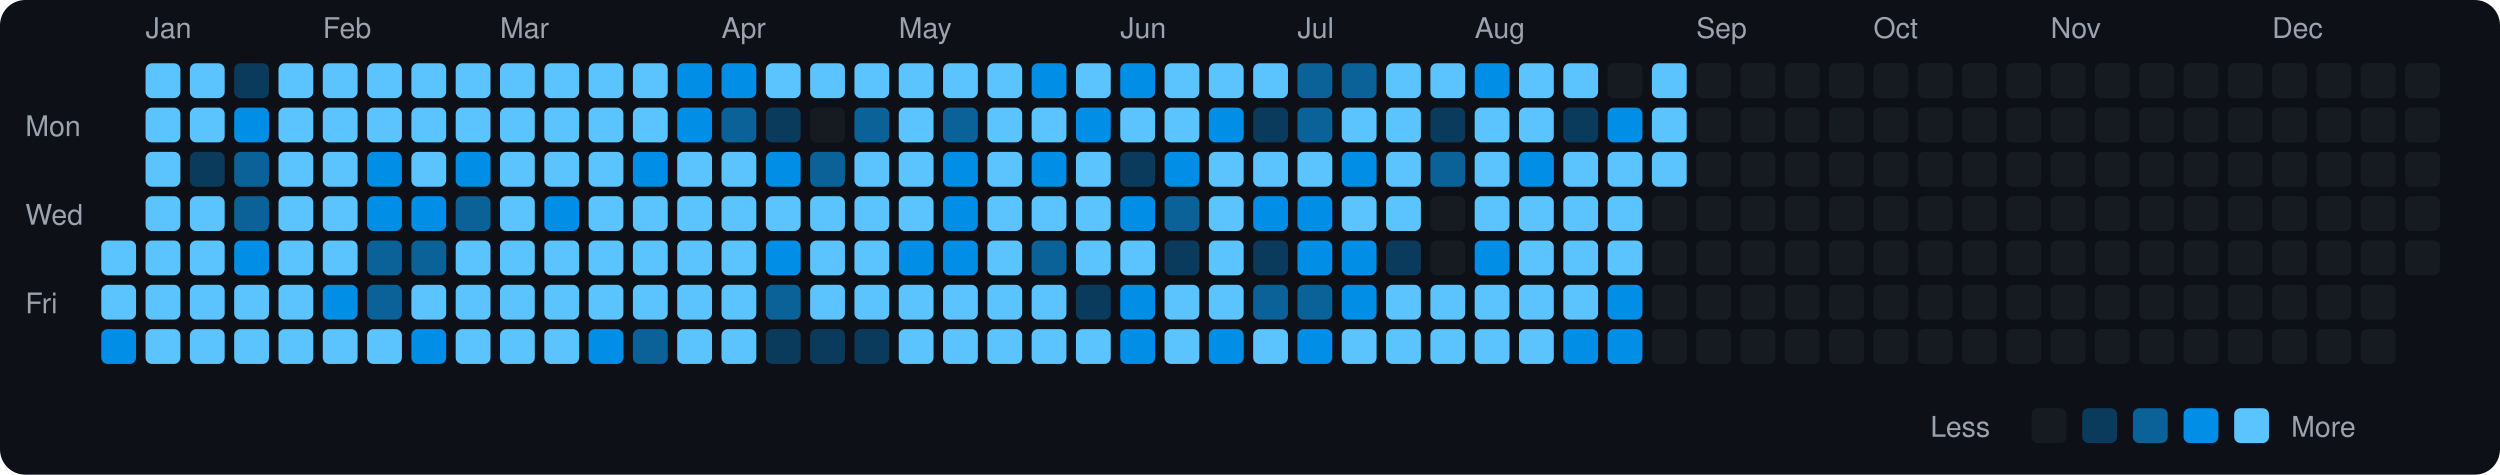
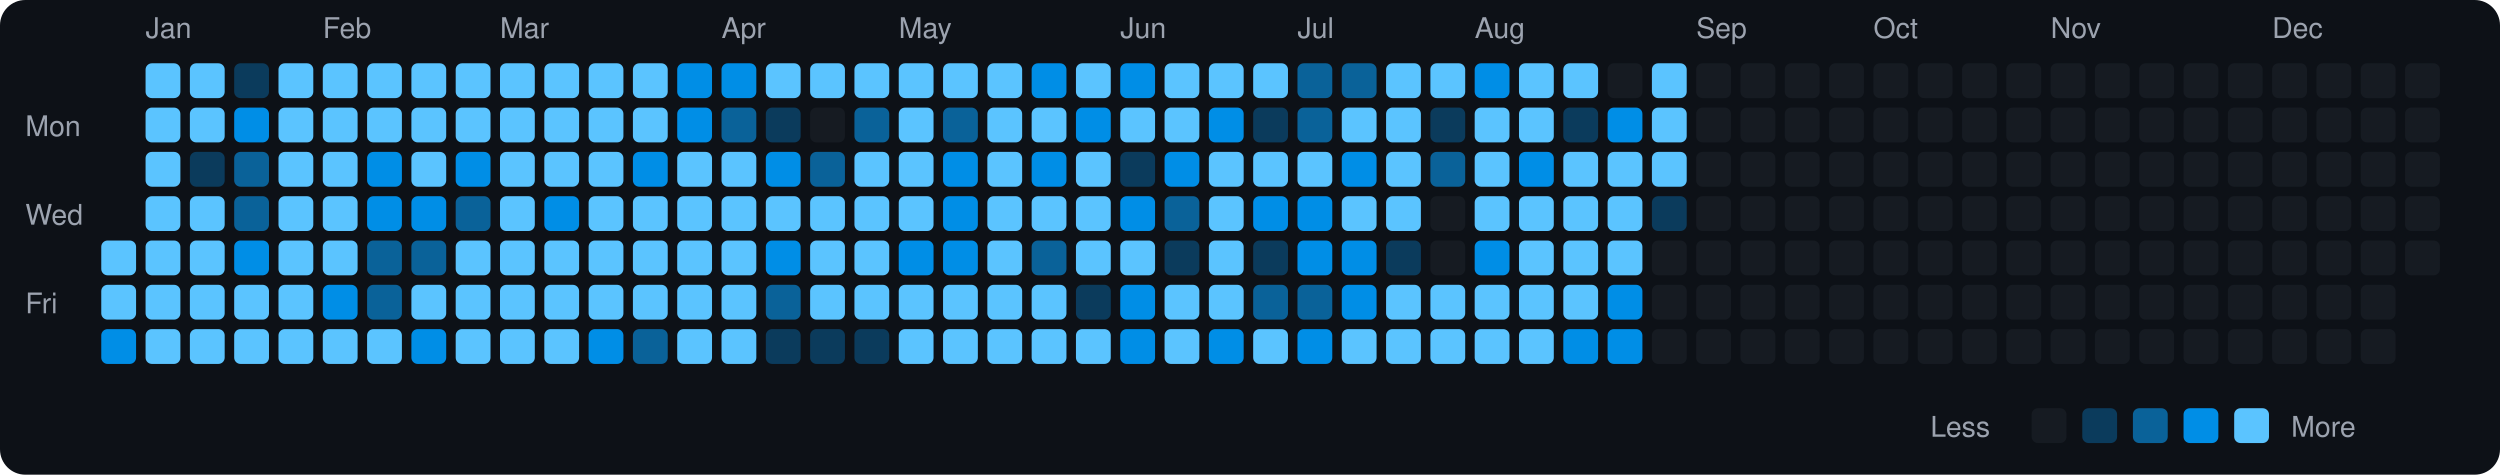
<svg xmlns="http://www.w3.org/2000/svg" viewBox="0 0 790 150" width="790" height="150">
  <rect width="790" height="150" fill="#0d1117" rx="8" ry="8" />
  <text x="8" y="43" fill="#9ca3af" font-size="9" font-family="-apple-system, BlinkMacSystemFont, 'Segoe UI', Helvetica, Arial, sans-serif">Mon</text>
  <text x="8" y="71" fill="#9ca3af" font-size="9" font-family="-apple-system, BlinkMacSystemFont, 'Segoe UI', Helvetica, Arial, sans-serif">Wed</text>
  <text x="8" y="99" fill="#9ca3af" font-size="9" font-family="-apple-system, BlinkMacSystemFont, 'Segoe UI', Helvetica, Arial, sans-serif">Fri</text>
  <rect x="32" y="76" width="11" height="11" rx="2" ry="2" fill="#5bc4ff">
    </rect>
  <rect x="32" y="90" width="11" height="11" rx="2" ry="2" fill="#5bc4ff">
    </rect>
  <rect x="32" y="104" width="11" height="11" rx="2" ry="2" fill="#008ee6">
    </rect>
  <text x="46" y="12" fill="#9ca3af" font-size="9" font-family="-apple-system, BlinkMacSystemFont, 'Segoe UI', Helvetica, Arial, sans-serif">Jan</text>
  <rect x="46" y="20" width="11" height="11" rx="2" ry="2" fill="#5bc4ff">
    </rect>
  <rect x="46" y="34" width="11" height="11" rx="2" ry="2" fill="#5bc4ff">
    </rect>
  <rect x="46" y="48" width="11" height="11" rx="2" ry="2" fill="#5bc4ff">
    </rect>
  <rect x="46" y="62" width="11" height="11" rx="2" ry="2" fill="#5bc4ff">
    </rect>
  <rect x="46" y="76" width="11" height="11" rx="2" ry="2" fill="#5bc4ff">
    </rect>
  <rect x="46" y="90" width="11" height="11" rx="2" ry="2" fill="#5bc4ff">
    </rect>
  <rect x="46" y="104" width="11" height="11" rx="2" ry="2" fill="#5bc4ff">
    </rect>
  <rect x="60" y="20" width="11" height="11" rx="2" ry="2" fill="#5bc4ff">
    </rect>
  <rect x="60" y="34" width="11" height="11" rx="2" ry="2" fill="#5bc4ff">
    </rect>
  <rect x="60" y="48" width="11" height="11" rx="2" ry="2" fill="#0b3b5c">
    </rect>
  <rect x="60" y="62" width="11" height="11" rx="2" ry="2" fill="#5bc4ff">
    </rect>
  <rect x="60" y="76" width="11" height="11" rx="2" ry="2" fill="#5bc4ff">
    </rect>
  <rect x="60" y="90" width="11" height="11" rx="2" ry="2" fill="#5bc4ff">
    </rect>
  <rect x="60" y="104" width="11" height="11" rx="2" ry="2" fill="#5bc4ff">
    </rect>
  <rect x="74" y="20" width="11" height="11" rx="2" ry="2" fill="#0b3b5c">
    </rect>
  <rect x="74" y="34" width="11" height="11" rx="2" ry="2" fill="#008ee6">
    </rect>
  <rect x="74" y="48" width="11" height="11" rx="2" ry="2" fill="#0a6299">
    </rect>
  <rect x="74" y="62" width="11" height="11" rx="2" ry="2" fill="#0a6299">
    </rect>
  <rect x="74" y="76" width="11" height="11" rx="2" ry="2" fill="#008ee6">
    </rect>
  <rect x="74" y="90" width="11" height="11" rx="2" ry="2" fill="#5bc4ff">
    </rect>
  <rect x="74" y="104" width="11" height="11" rx="2" ry="2" fill="#5bc4ff">
    </rect>
  <rect x="88" y="20" width="11" height="11" rx="2" ry="2" fill="#5bc4ff">
    </rect>
  <rect x="88" y="34" width="11" height="11" rx="2" ry="2" fill="#5bc4ff">
    </rect>
  <rect x="88" y="48" width="11" height="11" rx="2" ry="2" fill="#5bc4ff">
    </rect>
  <rect x="88" y="62" width="11" height="11" rx="2" ry="2" fill="#5bc4ff">
    </rect>
  <rect x="88" y="76" width="11" height="11" rx="2" ry="2" fill="#5bc4ff">
    </rect>
  <rect x="88" y="90" width="11" height="11" rx="2" ry="2" fill="#5bc4ff">
    </rect>
  <rect x="88" y="104" width="11" height="11" rx="2" ry="2" fill="#5bc4ff">
    </rect>
  <text x="102" y="12" fill="#9ca3af" font-size="9" font-family="-apple-system, BlinkMacSystemFont, 'Segoe UI', Helvetica, Arial, sans-serif">Feb</text>
  <rect x="102" y="20" width="11" height="11" rx="2" ry="2" fill="#5bc4ff">
    </rect>
  <rect x="102" y="34" width="11" height="11" rx="2" ry="2" fill="#5bc4ff">
    </rect>
  <rect x="102" y="48" width="11" height="11" rx="2" ry="2" fill="#5bc4ff">
    </rect>
  <rect x="102" y="62" width="11" height="11" rx="2" ry="2" fill="#5bc4ff">
    </rect>
  <rect x="102" y="76" width="11" height="11" rx="2" ry="2" fill="#5bc4ff">
    </rect>
  <rect x="102" y="90" width="11" height="11" rx="2" ry="2" fill="#008ee6">
    </rect>
  <rect x="102" y="104" width="11" height="11" rx="2" ry="2" fill="#5bc4ff">
    </rect>
  <rect x="116" y="20" width="11" height="11" rx="2" ry="2" fill="#5bc4ff">
    </rect>
  <rect x="116" y="34" width="11" height="11" rx="2" ry="2" fill="#5bc4ff">
    </rect>
  <rect x="116" y="48" width="11" height="11" rx="2" ry="2" fill="#008ee6">
    </rect>
  <rect x="116" y="62" width="11" height="11" rx="2" ry="2" fill="#008ee6">
    </rect>
  <rect x="116" y="76" width="11" height="11" rx="2" ry="2" fill="#0a6299">
    </rect>
  <rect x="116" y="90" width="11" height="11" rx="2" ry="2" fill="#0a6299">
    </rect>
  <rect x="116" y="104" width="11" height="11" rx="2" ry="2" fill="#5bc4ff">
    </rect>
  <rect x="130" y="20" width="11" height="11" rx="2" ry="2" fill="#5bc4ff">
    </rect>
  <rect x="130" y="34" width="11" height="11" rx="2" ry="2" fill="#5bc4ff">
    </rect>
  <rect x="130" y="48" width="11" height="11" rx="2" ry="2" fill="#5bc4ff">
    </rect>
  <rect x="130" y="62" width="11" height="11" rx="2" ry="2" fill="#008ee6">
    </rect>
  <rect x="130" y="76" width="11" height="11" rx="2" ry="2" fill="#0a6299">
    </rect>
  <rect x="130" y="90" width="11" height="11" rx="2" ry="2" fill="#5bc4ff">
    </rect>
  <rect x="130" y="104" width="11" height="11" rx="2" ry="2" fill="#008ee6">
    </rect>
  <rect x="144" y="20" width="11" height="11" rx="2" ry="2" fill="#5bc4ff">
    </rect>
  <rect x="144" y="34" width="11" height="11" rx="2" ry="2" fill="#5bc4ff">
    </rect>
  <rect x="144" y="48" width="11" height="11" rx="2" ry="2" fill="#008ee6">
    </rect>
  <rect x="144" y="62" width="11" height="11" rx="2" ry="2" fill="#0a6299">
    </rect>
  <rect x="144" y="76" width="11" height="11" rx="2" ry="2" fill="#5bc4ff">
    </rect>
  <rect x="144" y="90" width="11" height="11" rx="2" ry="2" fill="#5bc4ff">
    </rect>
  <rect x="144" y="104" width="11" height="11" rx="2" ry="2" fill="#5bc4ff">
    </rect>
  <text x="158" y="12" fill="#9ca3af" font-size="9" font-family="-apple-system, BlinkMacSystemFont, 'Segoe UI', Helvetica, Arial, sans-serif">Mar</text>
  <rect x="158" y="20" width="11" height="11" rx="2" ry="2" fill="#5bc4ff">
    </rect>
  <rect x="158" y="34" width="11" height="11" rx="2" ry="2" fill="#5bc4ff">
    </rect>
  <rect x="158" y="48" width="11" height="11" rx="2" ry="2" fill="#5bc4ff">
    </rect>
  <rect x="158" y="62" width="11" height="11" rx="2" ry="2" fill="#5bc4ff">
    </rect>
  <rect x="158" y="76" width="11" height="11" rx="2" ry="2" fill="#5bc4ff">
    </rect>
  <rect x="158" y="90" width="11" height="11" rx="2" ry="2" fill="#5bc4ff">
    </rect>
  <rect x="158" y="104" width="11" height="11" rx="2" ry="2" fill="#5bc4ff">
    </rect>
  <rect x="172" y="20" width="11" height="11" rx="2" ry="2" fill="#5bc4ff">
    </rect>
  <rect x="172" y="34" width="11" height="11" rx="2" ry="2" fill="#5bc4ff">
    </rect>
  <rect x="172" y="48" width="11" height="11" rx="2" ry="2" fill="#5bc4ff">
    </rect>
  <rect x="172" y="62" width="11" height="11" rx="2" ry="2" fill="#008ee6">
    </rect>
  <rect x="172" y="76" width="11" height="11" rx="2" ry="2" fill="#5bc4ff">
    </rect>
  <rect x="172" y="90" width="11" height="11" rx="2" ry="2" fill="#5bc4ff">
    </rect>
  <rect x="172" y="104" width="11" height="11" rx="2" ry="2" fill="#5bc4ff">
    </rect>
  <rect x="186" y="20" width="11" height="11" rx="2" ry="2" fill="#5bc4ff">
    </rect>
  <rect x="186" y="34" width="11" height="11" rx="2" ry="2" fill="#5bc4ff">
    </rect>
  <rect x="186" y="48" width="11" height="11" rx="2" ry="2" fill="#5bc4ff">
    </rect>
  <rect x="186" y="62" width="11" height="11" rx="2" ry="2" fill="#5bc4ff">
    </rect>
  <rect x="186" y="76" width="11" height="11" rx="2" ry="2" fill="#5bc4ff">
    </rect>
  <rect x="186" y="90" width="11" height="11" rx="2" ry="2" fill="#5bc4ff">
    </rect>
  <rect x="186" y="104" width="11" height="11" rx="2" ry="2" fill="#008ee6">
    </rect>
  <rect x="200" y="20" width="11" height="11" rx="2" ry="2" fill="#5bc4ff">
    </rect>
  <rect x="200" y="34" width="11" height="11" rx="2" ry="2" fill="#5bc4ff">
    </rect>
  <rect x="200" y="48" width="11" height="11" rx="2" ry="2" fill="#008ee6">
    </rect>
  <rect x="200" y="62" width="11" height="11" rx="2" ry="2" fill="#5bc4ff">
    </rect>
  <rect x="200" y="76" width="11" height="11" rx="2" ry="2" fill="#5bc4ff">
    </rect>
  <rect x="200" y="90" width="11" height="11" rx="2" ry="2" fill="#5bc4ff">
    </rect>
  <rect x="200" y="104" width="11" height="11" rx="2" ry="2" fill="#0a6299">
    </rect>
  <rect x="214" y="20" width="11" height="11" rx="2" ry="2" fill="#008ee6">
    </rect>
  <rect x="214" y="34" width="11" height="11" rx="2" ry="2" fill="#008ee6">
    </rect>
  <rect x="214" y="48" width="11" height="11" rx="2" ry="2" fill="#5bc4ff">
    </rect>
  <rect x="214" y="62" width="11" height="11" rx="2" ry="2" fill="#5bc4ff">
    </rect>
  <rect x="214" y="76" width="11" height="11" rx="2" ry="2" fill="#5bc4ff">
    </rect>
  <rect x="214" y="90" width="11" height="11" rx="2" ry="2" fill="#5bc4ff">
    </rect>
  <rect x="214" y="104" width="11" height="11" rx="2" ry="2" fill="#5bc4ff">
    </rect>
  <text x="228" y="12" fill="#9ca3af" font-size="9" font-family="-apple-system, BlinkMacSystemFont, 'Segoe UI', Helvetica, Arial, sans-serif">Apr</text>
  <rect x="228" y="20" width="11" height="11" rx="2" ry="2" fill="#008ee6">
    </rect>
  <rect x="228" y="34" width="11" height="11" rx="2" ry="2" fill="#0a6299">
    </rect>
  <rect x="228" y="48" width="11" height="11" rx="2" ry="2" fill="#5bc4ff">
    </rect>
  <rect x="228" y="62" width="11" height="11" rx="2" ry="2" fill="#5bc4ff">
    </rect>
  <rect x="228" y="76" width="11" height="11" rx="2" ry="2" fill="#5bc4ff">
    </rect>
  <rect x="228" y="90" width="11" height="11" rx="2" ry="2" fill="#5bc4ff">
    </rect>
  <rect x="228" y="104" width="11" height="11" rx="2" ry="2" fill="#5bc4ff">
    </rect>
  <rect x="242" y="20" width="11" height="11" rx="2" ry="2" fill="#5bc4ff">
    </rect>
  <rect x="242" y="34" width="11" height="11" rx="2" ry="2" fill="#0b3b5c">
    </rect>
  <rect x="242" y="48" width="11" height="11" rx="2" ry="2" fill="#008ee6">
    </rect>
  <rect x="242" y="62" width="11" height="11" rx="2" ry="2" fill="#5bc4ff">
    </rect>
  <rect x="242" y="76" width="11" height="11" rx="2" ry="2" fill="#008ee6">
    </rect>
  <rect x="242" y="90" width="11" height="11" rx="2" ry="2" fill="#0a6299">
    </rect>
  <rect x="242" y="104" width="11" height="11" rx="2" ry="2" fill="#0b3b5c">
    </rect>
  <rect x="256" y="20" width="11" height="11" rx="2" ry="2" fill="#5bc4ff">
    </rect>
  <rect x="256" y="34" width="11" height="11" rx="2" ry="2" fill="#161b22">
    </rect>
  <rect x="256" y="48" width="11" height="11" rx="2" ry="2" fill="#0a6299">
    </rect>
  <rect x="256" y="62" width="11" height="11" rx="2" ry="2" fill="#5bc4ff">
    </rect>
  <rect x="256" y="76" width="11" height="11" rx="2" ry="2" fill="#5bc4ff">
    </rect>
  <rect x="256" y="90" width="11" height="11" rx="2" ry="2" fill="#5bc4ff">
    </rect>
  <rect x="256" y="104" width="11" height="11" rx="2" ry="2" fill="#0b3b5c">
    </rect>
  <rect x="270" y="20" width="11" height="11" rx="2" ry="2" fill="#5bc4ff">
    </rect>
  <rect x="270" y="34" width="11" height="11" rx="2" ry="2" fill="#0a6299">
    </rect>
  <rect x="270" y="48" width="11" height="11" rx="2" ry="2" fill="#5bc4ff">
    </rect>
  <rect x="270" y="62" width="11" height="11" rx="2" ry="2" fill="#5bc4ff">
    </rect>
  <rect x="270" y="76" width="11" height="11" rx="2" ry="2" fill="#5bc4ff">
    </rect>
  <rect x="270" y="90" width="11" height="11" rx="2" ry="2" fill="#5bc4ff">
    </rect>
  <rect x="270" y="104" width="11" height="11" rx="2" ry="2" fill="#0b3b5c">
    </rect>
  <text x="284" y="12" fill="#9ca3af" font-size="9" font-family="-apple-system, BlinkMacSystemFont, 'Segoe UI', Helvetica, Arial, sans-serif">May</text>
  <rect x="284" y="20" width="11" height="11" rx="2" ry="2" fill="#5bc4ff">
    </rect>
  <rect x="284" y="34" width="11" height="11" rx="2" ry="2" fill="#5bc4ff">
    </rect>
  <rect x="284" y="48" width="11" height="11" rx="2" ry="2" fill="#5bc4ff">
    </rect>
  <rect x="284" y="62" width="11" height="11" rx="2" ry="2" fill="#5bc4ff">
    </rect>
  <rect x="284" y="76" width="11" height="11" rx="2" ry="2" fill="#008ee6">
    </rect>
  <rect x="284" y="90" width="11" height="11" rx="2" ry="2" fill="#5bc4ff">
    </rect>
  <rect x="284" y="104" width="11" height="11" rx="2" ry="2" fill="#5bc4ff">
    </rect>
  <rect x="298" y="20" width="11" height="11" rx="2" ry="2" fill="#5bc4ff">
    </rect>
  <rect x="298" y="34" width="11" height="11" rx="2" ry="2" fill="#0a6299">
    </rect>
  <rect x="298" y="48" width="11" height="11" rx="2" ry="2" fill="#008ee6">
    </rect>
  <rect x="298" y="62" width="11" height="11" rx="2" ry="2" fill="#008ee6">
    </rect>
  <rect x="298" y="76" width="11" height="11" rx="2" ry="2" fill="#008ee6">
    </rect>
  <rect x="298" y="90" width="11" height="11" rx="2" ry="2" fill="#5bc4ff">
    </rect>
  <rect x="298" y="104" width="11" height="11" rx="2" ry="2" fill="#5bc4ff">
    </rect>
  <rect x="312" y="20" width="11" height="11" rx="2" ry="2" fill="#5bc4ff">
    </rect>
  <rect x="312" y="34" width="11" height="11" rx="2" ry="2" fill="#5bc4ff">
    </rect>
  <rect x="312" y="48" width="11" height="11" rx="2" ry="2" fill="#5bc4ff">
    </rect>
  <rect x="312" y="62" width="11" height="11" rx="2" ry="2" fill="#5bc4ff">
    </rect>
  <rect x="312" y="76" width="11" height="11" rx="2" ry="2" fill="#5bc4ff">
    </rect>
  <rect x="312" y="90" width="11" height="11" rx="2" ry="2" fill="#5bc4ff">
    </rect>
  <rect x="312" y="104" width="11" height="11" rx="2" ry="2" fill="#5bc4ff">
    </rect>
  <rect x="326" y="20" width="11" height="11" rx="2" ry="2" fill="#008ee6">
    </rect>
  <rect x="326" y="34" width="11" height="11" rx="2" ry="2" fill="#5bc4ff">
    </rect>
  <rect x="326" y="48" width="11" height="11" rx="2" ry="2" fill="#008ee6">
    </rect>
  <rect x="326" y="62" width="11" height="11" rx="2" ry="2" fill="#5bc4ff">
    </rect>
  <rect x="326" y="76" width="11" height="11" rx="2" ry="2" fill="#0a6299">
    </rect>
  <rect x="326" y="90" width="11" height="11" rx="2" ry="2" fill="#5bc4ff">
    </rect>
  <rect x="326" y="104" width="11" height="11" rx="2" ry="2" fill="#5bc4ff">
    </rect>
  <rect x="340" y="20" width="11" height="11" rx="2" ry="2" fill="#5bc4ff">
    </rect>
  <rect x="340" y="34" width="11" height="11" rx="2" ry="2" fill="#008ee6">
    </rect>
  <rect x="340" y="48" width="11" height="11" rx="2" ry="2" fill="#5bc4ff">
    </rect>
  <rect x="340" y="62" width="11" height="11" rx="2" ry="2" fill="#5bc4ff">
    </rect>
  <rect x="340" y="76" width="11" height="11" rx="2" ry="2" fill="#5bc4ff">
    </rect>
  <rect x="340" y="90" width="11" height="11" rx="2" ry="2" fill="#0b3b5c">
    </rect>
  <rect x="340" y="104" width="11" height="11" rx="2" ry="2" fill="#5bc4ff">
    </rect>
  <text x="354" y="12" fill="#9ca3af" font-size="9" font-family="-apple-system, BlinkMacSystemFont, 'Segoe UI', Helvetica, Arial, sans-serif">Jun</text>
  <rect x="354" y="20" width="11" height="11" rx="2" ry="2" fill="#008ee6">
    </rect>
  <rect x="354" y="34" width="11" height="11" rx="2" ry="2" fill="#5bc4ff">
    </rect>
  <rect x="354" y="48" width="11" height="11" rx="2" ry="2" fill="#0b3b5c">
    </rect>
  <rect x="354" y="62" width="11" height="11" rx="2" ry="2" fill="#008ee6">
    </rect>
  <rect x="354" y="76" width="11" height="11" rx="2" ry="2" fill="#5bc4ff">
    </rect>
  <rect x="354" y="90" width="11" height="11" rx="2" ry="2" fill="#008ee6">
    </rect>
  <rect x="354" y="104" width="11" height="11" rx="2" ry="2" fill="#008ee6">
    </rect>
  <rect x="368" y="20" width="11" height="11" rx="2" ry="2" fill="#5bc4ff">
    </rect>
  <rect x="368" y="34" width="11" height="11" rx="2" ry="2" fill="#5bc4ff">
    </rect>
  <rect x="368" y="48" width="11" height="11" rx="2" ry="2" fill="#008ee6">
    </rect>
  <rect x="368" y="62" width="11" height="11" rx="2" ry="2" fill="#0a6299">
    </rect>
  <rect x="368" y="76" width="11" height="11" rx="2" ry="2" fill="#0b3b5c">
    </rect>
  <rect x="368" y="90" width="11" height="11" rx="2" ry="2" fill="#5bc4ff">
    </rect>
  <rect x="368" y="104" width="11" height="11" rx="2" ry="2" fill="#5bc4ff">
    </rect>
  <rect x="382" y="20" width="11" height="11" rx="2" ry="2" fill="#5bc4ff">
    </rect>
  <rect x="382" y="34" width="11" height="11" rx="2" ry="2" fill="#008ee6">
    </rect>
  <rect x="382" y="48" width="11" height="11" rx="2" ry="2" fill="#5bc4ff">
    </rect>
  <rect x="382" y="62" width="11" height="11" rx="2" ry="2" fill="#5bc4ff">
    </rect>
  <rect x="382" y="76" width="11" height="11" rx="2" ry="2" fill="#5bc4ff">
    </rect>
  <rect x="382" y="90" width="11" height="11" rx="2" ry="2" fill="#5bc4ff">
    </rect>
  <rect x="382" y="104" width="11" height="11" rx="2" ry="2" fill="#008ee6">
    </rect>
  <rect x="396" y="20" width="11" height="11" rx="2" ry="2" fill="#5bc4ff">
    </rect>
  <rect x="396" y="34" width="11" height="11" rx="2" ry="2" fill="#0b3b5c">
    </rect>
  <rect x="396" y="48" width="11" height="11" rx="2" ry="2" fill="#5bc4ff">
    </rect>
  <rect x="396" y="62" width="11" height="11" rx="2" ry="2" fill="#008ee6">
    </rect>
  <rect x="396" y="76" width="11" height="11" rx="2" ry="2" fill="#0b3b5c">
    </rect>
  <rect x="396" y="90" width="11" height="11" rx="2" ry="2" fill="#0a6299">
    </rect>
  <rect x="396" y="104" width="11" height="11" rx="2" ry="2" fill="#5bc4ff">
    </rect>
  <text x="410" y="12" fill="#9ca3af" font-size="9" font-family="-apple-system, BlinkMacSystemFont, 'Segoe UI', Helvetica, Arial, sans-serif">Jul</text>
  <rect x="410" y="20" width="11" height="11" rx="2" ry="2" fill="#0a6299">
    </rect>
  <rect x="410" y="34" width="11" height="11" rx="2" ry="2" fill="#0a6299">
    </rect>
  <rect x="410" y="48" width="11" height="11" rx="2" ry="2" fill="#5bc4ff">
    </rect>
  <rect x="410" y="62" width="11" height="11" rx="2" ry="2" fill="#008ee6">
    </rect>
  <rect x="410" y="76" width="11" height="11" rx="2" ry="2" fill="#008ee6">
    </rect>
  <rect x="410" y="90" width="11" height="11" rx="2" ry="2" fill="#0a6299">
    </rect>
  <rect x="410" y="104" width="11" height="11" rx="2" ry="2" fill="#008ee6">
    </rect>
  <rect x="424" y="20" width="11" height="11" rx="2" ry="2" fill="#0a6299">
    </rect>
  <rect x="424" y="34" width="11" height="11" rx="2" ry="2" fill="#5bc4ff">
    </rect>
  <rect x="424" y="48" width="11" height="11" rx="2" ry="2" fill="#008ee6">
    </rect>
  <rect x="424" y="62" width="11" height="11" rx="2" ry="2" fill="#5bc4ff">
    </rect>
  <rect x="424" y="76" width="11" height="11" rx="2" ry="2" fill="#008ee6">
    </rect>
  <rect x="424" y="90" width="11" height="11" rx="2" ry="2" fill="#008ee6">
    </rect>
  <rect x="424" y="104" width="11" height="11" rx="2" ry="2" fill="#5bc4ff">
    </rect>
  <rect x="438" y="20" width="11" height="11" rx="2" ry="2" fill="#5bc4ff">
    </rect>
  <rect x="438" y="34" width="11" height="11" rx="2" ry="2" fill="#5bc4ff">
    </rect>
  <rect x="438" y="48" width="11" height="11" rx="2" ry="2" fill="#5bc4ff">
    </rect>
  <rect x="438" y="62" width="11" height="11" rx="2" ry="2" fill="#5bc4ff">
    </rect>
  <rect x="438" y="76" width="11" height="11" rx="2" ry="2" fill="#0b3b5c">
    </rect>
  <rect x="438" y="90" width="11" height="11" rx="2" ry="2" fill="#5bc4ff">
    </rect>
  <rect x="438" y="104" width="11" height="11" rx="2" ry="2" fill="#5bc4ff">
    </rect>
  <rect x="452" y="20" width="11" height="11" rx="2" ry="2" fill="#5bc4ff">
    </rect>
  <rect x="452" y="34" width="11" height="11" rx="2" ry="2" fill="#0b3b5c">
    </rect>
  <rect x="452" y="48" width="11" height="11" rx="2" ry="2" fill="#0a6299">
    </rect>
  <rect x="452" y="62" width="11" height="11" rx="2" ry="2" fill="#161b22">
    </rect>
  <rect x="452" y="76" width="11" height="11" rx="2" ry="2" fill="#161b22">
    </rect>
  <rect x="452" y="90" width="11" height="11" rx="2" ry="2" fill="#5bc4ff">
    </rect>
  <rect x="452" y="104" width="11" height="11" rx="2" ry="2" fill="#5bc4ff">
    </rect>
  <text x="466" y="12" fill="#9ca3af" font-size="9" font-family="-apple-system, BlinkMacSystemFont, 'Segoe UI', Helvetica, Arial, sans-serif">Aug</text>
  <rect x="466" y="20" width="11" height="11" rx="2" ry="2" fill="#008ee6">
    </rect>
  <rect x="466" y="34" width="11" height="11" rx="2" ry="2" fill="#5bc4ff">
    </rect>
  <rect x="466" y="48" width="11" height="11" rx="2" ry="2" fill="#5bc4ff">
    </rect>
  <rect x="466" y="62" width="11" height="11" rx="2" ry="2" fill="#5bc4ff">
    </rect>
  <rect x="466" y="76" width="11" height="11" rx="2" ry="2" fill="#008ee6">
    </rect>
  <rect x="466" y="90" width="11" height="11" rx="2" ry="2" fill="#5bc4ff">
    </rect>
  <rect x="466" y="104" width="11" height="11" rx="2" ry="2" fill="#5bc4ff">
    </rect>
  <rect x="480" y="20" width="11" height="11" rx="2" ry="2" fill="#5bc4ff">
    </rect>
  <rect x="480" y="34" width="11" height="11" rx="2" ry="2" fill="#5bc4ff">
    </rect>
  <rect x="480" y="48" width="11" height="11" rx="2" ry="2" fill="#008ee6">
    </rect>
  <rect x="480" y="62" width="11" height="11" rx="2" ry="2" fill="#5bc4ff">
    </rect>
  <rect x="480" y="76" width="11" height="11" rx="2" ry="2" fill="#5bc4ff">
    </rect>
  <rect x="480" y="90" width="11" height="11" rx="2" ry="2" fill="#5bc4ff">
    </rect>
  <rect x="480" y="104" width="11" height="11" rx="2" ry="2" fill="#5bc4ff">
    </rect>
  <rect x="494" y="20" width="11" height="11" rx="2" ry="2" fill="#5bc4ff">
    </rect>
  <rect x="494" y="34" width="11" height="11" rx="2" ry="2" fill="#0b3b5c">
    </rect>
  <rect x="494" y="48" width="11" height="11" rx="2" ry="2" fill="#5bc4ff">
    </rect>
  <rect x="494" y="62" width="11" height="11" rx="2" ry="2" fill="#5bc4ff">
    </rect>
  <rect x="494" y="76" width="11" height="11" rx="2" ry="2" fill="#5bc4ff">
    </rect>
  <rect x="494" y="90" width="11" height="11" rx="2" ry="2" fill="#5bc4ff">
    </rect>
  <rect x="494" y="104" width="11" height="11" rx="2" ry="2" fill="#008ee6">
    </rect>
  <rect x="508" y="20" width="11" height="11" rx="2" ry="2" fill="#161b22">
    </rect>
  <rect x="508" y="34" width="11" height="11" rx="2" ry="2" fill="#008ee6">
    </rect>
  <rect x="508" y="48" width="11" height="11" rx="2" ry="2" fill="#5bc4ff">
    </rect>
  <rect x="508" y="62" width="11" height="11" rx="2" ry="2" fill="#5bc4ff">
    </rect>
  <rect x="508" y="76" width="11" height="11" rx="2" ry="2" fill="#5bc4ff">
    </rect>
  <rect x="508" y="90" width="11" height="11" rx="2" ry="2" fill="#008ee6">
    </rect>
  <rect x="508" y="104" width="11" height="11" rx="2" ry="2" fill="#008ee6">
    </rect>
  <rect x="522" y="20" width="11" height="11" rx="2" ry="2" fill="#5bc4ff">
    </rect>
  <rect x="522" y="34" width="11" height="11" rx="2" ry="2" fill="#5bc4ff">
    </rect>
  <rect x="522" y="48" width="11" height="11" rx="2" ry="2" fill="#5bc4ff">
    </rect>
-   <rect x="522" y="62" width="11" height="11" rx="2" ry="2" fill="#161b22">
+   <rect x="522" y="62" width="11" height="11" rx="2" ry="2" fill="#0b3b5c">
    </rect>
  <rect x="522" y="76" width="11" height="11" rx="2" ry="2" fill="#161b22">
    </rect>
  <rect x="522" y="90" width="11" height="11" rx="2" ry="2" fill="#161b22">
    </rect>
  <rect x="522" y="104" width="11" height="11" rx="2" ry="2" fill="#161b22">
    </rect>
  <text x="536" y="12" fill="#9ca3af" font-size="9" font-family="-apple-system, BlinkMacSystemFont, 'Segoe UI', Helvetica, Arial, sans-serif">Sep</text>
  <rect x="536" y="20" width="11" height="11" rx="2" ry="2" fill="#161b22">
    </rect>
  <rect x="536" y="34" width="11" height="11" rx="2" ry="2" fill="#161b22">
    </rect>
  <rect x="536" y="48" width="11" height="11" rx="2" ry="2" fill="#161b22">
    </rect>
  <rect x="536" y="62" width="11" height="11" rx="2" ry="2" fill="#161b22">
    </rect>
  <rect x="536" y="76" width="11" height="11" rx="2" ry="2" fill="#161b22">
    </rect>
  <rect x="536" y="90" width="11" height="11" rx="2" ry="2" fill="#161b22">
    </rect>
  <rect x="536" y="104" width="11" height="11" rx="2" ry="2" fill="#161b22">
    </rect>
  <rect x="550" y="20" width="11" height="11" rx="2" ry="2" fill="#161b22">
    </rect>
  <rect x="550" y="34" width="11" height="11" rx="2" ry="2" fill="#161b22">
    </rect>
  <rect x="550" y="48" width="11" height="11" rx="2" ry="2" fill="#161b22">
    </rect>
  <rect x="550" y="62" width="11" height="11" rx="2" ry="2" fill="#161b22">
    </rect>
  <rect x="550" y="76" width="11" height="11" rx="2" ry="2" fill="#161b22">
    </rect>
  <rect x="550" y="90" width="11" height="11" rx="2" ry="2" fill="#161b22">
    </rect>
  <rect x="550" y="104" width="11" height="11" rx="2" ry="2" fill="#161b22">
    </rect>
  <rect x="564" y="20" width="11" height="11" rx="2" ry="2" fill="#161b22">
    </rect>
  <rect x="564" y="34" width="11" height="11" rx="2" ry="2" fill="#161b22">
    </rect>
  <rect x="564" y="48" width="11" height="11" rx="2" ry="2" fill="#161b22">
    </rect>
  <rect x="564" y="62" width="11" height="11" rx="2" ry="2" fill="#161b22">
    </rect>
  <rect x="564" y="76" width="11" height="11" rx="2" ry="2" fill="#161b22">
    </rect>
  <rect x="564" y="90" width="11" height="11" rx="2" ry="2" fill="#161b22">
    </rect>
  <rect x="564" y="104" width="11" height="11" rx="2" ry="2" fill="#161b22">
    </rect>
  <rect x="578" y="20" width="11" height="11" rx="2" ry="2" fill="#161b22">
    </rect>
  <rect x="578" y="34" width="11" height="11" rx="2" ry="2" fill="#161b22">
    </rect>
  <rect x="578" y="48" width="11" height="11" rx="2" ry="2" fill="#161b22">
    </rect>
  <rect x="578" y="62" width="11" height="11" rx="2" ry="2" fill="#161b22">
    </rect>
  <rect x="578" y="76" width="11" height="11" rx="2" ry="2" fill="#161b22">
    </rect>
  <rect x="578" y="90" width="11" height="11" rx="2" ry="2" fill="#161b22">
    </rect>
  <rect x="578" y="104" width="11" height="11" rx="2" ry="2" fill="#161b22">
    </rect>
  <text x="592" y="12" fill="#9ca3af" font-size="9" font-family="-apple-system, BlinkMacSystemFont, 'Segoe UI', Helvetica, Arial, sans-serif">Oct</text>
  <rect x="592" y="20" width="11" height="11" rx="2" ry="2" fill="#161b22">
    </rect>
  <rect x="592" y="34" width="11" height="11" rx="2" ry="2" fill="#161b22">
    </rect>
  <rect x="592" y="48" width="11" height="11" rx="2" ry="2" fill="#161b22">
    </rect>
  <rect x="592" y="62" width="11" height="11" rx="2" ry="2" fill="#161b22">
    </rect>
  <rect x="592" y="76" width="11" height="11" rx="2" ry="2" fill="#161b22">
    </rect>
  <rect x="592" y="90" width="11" height="11" rx="2" ry="2" fill="#161b22">
    </rect>
  <rect x="592" y="104" width="11" height="11" rx="2" ry="2" fill="#161b22">
    </rect>
  <rect x="606" y="20" width="11" height="11" rx="2" ry="2" fill="#161b22">
    </rect>
  <rect x="606" y="34" width="11" height="11" rx="2" ry="2" fill="#161b22">
    </rect>
  <rect x="606" y="48" width="11" height="11" rx="2" ry="2" fill="#161b22">
    </rect>
  <rect x="606" y="62" width="11" height="11" rx="2" ry="2" fill="#161b22">
    </rect>
  <rect x="606" y="76" width="11" height="11" rx="2" ry="2" fill="#161b22">
    </rect>
  <rect x="606" y="90" width="11" height="11" rx="2" ry="2" fill="#161b22">
    </rect>
  <rect x="606" y="104" width="11" height="11" rx="2" ry="2" fill="#161b22">
    </rect>
  <rect x="620" y="20" width="11" height="11" rx="2" ry="2" fill="#161b22">
    </rect>
  <rect x="620" y="34" width="11" height="11" rx="2" ry="2" fill="#161b22">
    </rect>
  <rect x="620" y="48" width="11" height="11" rx="2" ry="2" fill="#161b22">
    </rect>
  <rect x="620" y="62" width="11" height="11" rx="2" ry="2" fill="#161b22">
    </rect>
  <rect x="620" y="76" width="11" height="11" rx="2" ry="2" fill="#161b22">
    </rect>
  <rect x="620" y="90" width="11" height="11" rx="2" ry="2" fill="#161b22">
    </rect>
  <rect x="620" y="104" width="11" height="11" rx="2" ry="2" fill="#161b22">
    </rect>
  <rect x="634" y="20" width="11" height="11" rx="2" ry="2" fill="#161b22">
    </rect>
  <rect x="634" y="34" width="11" height="11" rx="2" ry="2" fill="#161b22">
    </rect>
  <rect x="634" y="48" width="11" height="11" rx="2" ry="2" fill="#161b22">
    </rect>
  <rect x="634" y="62" width="11" height="11" rx="2" ry="2" fill="#161b22">
    </rect>
  <rect x="634" y="76" width="11" height="11" rx="2" ry="2" fill="#161b22">
    </rect>
  <rect x="634" y="90" width="11" height="11" rx="2" ry="2" fill="#161b22">
    </rect>
  <rect x="634" y="104" width="11" height="11" rx="2" ry="2" fill="#161b22">
    </rect>
  <text x="648" y="12" fill="#9ca3af" font-size="9" font-family="-apple-system, BlinkMacSystemFont, 'Segoe UI', Helvetica, Arial, sans-serif">Nov</text>
  <rect x="648" y="20" width="11" height="11" rx="2" ry="2" fill="#161b22">
    </rect>
  <rect x="648" y="34" width="11" height="11" rx="2" ry="2" fill="#161b22">
    </rect>
  <rect x="648" y="48" width="11" height="11" rx="2" ry="2" fill="#161b22">
    </rect>
  <rect x="648" y="62" width="11" height="11" rx="2" ry="2" fill="#161b22">
    </rect>
  <rect x="648" y="76" width="11" height="11" rx="2" ry="2" fill="#161b22">
    </rect>
  <rect x="648" y="90" width="11" height="11" rx="2" ry="2" fill="#161b22">
    </rect>
  <rect x="648" y="104" width="11" height="11" rx="2" ry="2" fill="#161b22">
    </rect>
  <rect x="662" y="20" width="11" height="11" rx="2" ry="2" fill="#161b22">
    </rect>
  <rect x="662" y="34" width="11" height="11" rx="2" ry="2" fill="#161b22">
    </rect>
  <rect x="662" y="48" width="11" height="11" rx="2" ry="2" fill="#161b22">
    </rect>
  <rect x="662" y="62" width="11" height="11" rx="2" ry="2" fill="#161b22">
    </rect>
  <rect x="662" y="76" width="11" height="11" rx="2" ry="2" fill="#161b22">
    </rect>
  <rect x="662" y="90" width="11" height="11" rx="2" ry="2" fill="#161b22">
    </rect>
  <rect x="662" y="104" width="11" height="11" rx="2" ry="2" fill="#161b22">
    </rect>
  <rect x="676" y="20" width="11" height="11" rx="2" ry="2" fill="#161b22">
    </rect>
  <rect x="676" y="34" width="11" height="11" rx="2" ry="2" fill="#161b22">
    </rect>
  <rect x="676" y="48" width="11" height="11" rx="2" ry="2" fill="#161b22">
    </rect>
  <rect x="676" y="62" width="11" height="11" rx="2" ry="2" fill="#161b22">
    </rect>
  <rect x="676" y="76" width="11" height="11" rx="2" ry="2" fill="#161b22">
    </rect>
  <rect x="676" y="90" width="11" height="11" rx="2" ry="2" fill="#161b22">
    </rect>
  <rect x="676" y="104" width="11" height="11" rx="2" ry="2" fill="#161b22">
    </rect>
  <rect x="690" y="20" width="11" height="11" rx="2" ry="2" fill="#161b22">
    </rect>
  <rect x="690" y="34" width="11" height="11" rx="2" ry="2" fill="#161b22">
    </rect>
  <rect x="690" y="48" width="11" height="11" rx="2" ry="2" fill="#161b22">
    </rect>
  <rect x="690" y="62" width="11" height="11" rx="2" ry="2" fill="#161b22">
    </rect>
  <rect x="690" y="76" width="11" height="11" rx="2" ry="2" fill="#161b22">
    </rect>
  <rect x="690" y="90" width="11" height="11" rx="2" ry="2" fill="#161b22">
    </rect>
  <rect x="690" y="104" width="11" height="11" rx="2" ry="2" fill="#161b22">
    </rect>
  <rect x="704" y="20" width="11" height="11" rx="2" ry="2" fill="#161b22">
    </rect>
  <rect x="704" y="34" width="11" height="11" rx="2" ry="2" fill="#161b22">
    </rect>
  <rect x="704" y="48" width="11" height="11" rx="2" ry="2" fill="#161b22">
    </rect>
  <rect x="704" y="62" width="11" height="11" rx="2" ry="2" fill="#161b22">
    </rect>
  <rect x="704" y="76" width="11" height="11" rx="2" ry="2" fill="#161b22">
    </rect>
  <rect x="704" y="90" width="11" height="11" rx="2" ry="2" fill="#161b22">
    </rect>
  <rect x="704" y="104" width="11" height="11" rx="2" ry="2" fill="#161b22">
    </rect>
  <text x="718" y="12" fill="#9ca3af" font-size="9" font-family="-apple-system, BlinkMacSystemFont, 'Segoe UI', Helvetica, Arial, sans-serif">Dec</text>
  <rect x="718" y="20" width="11" height="11" rx="2" ry="2" fill="#161b22">
    </rect>
  <rect x="718" y="34" width="11" height="11" rx="2" ry="2" fill="#161b22">
    </rect>
  <rect x="718" y="48" width="11" height="11" rx="2" ry="2" fill="#161b22">
    </rect>
  <rect x="718" y="62" width="11" height="11" rx="2" ry="2" fill="#161b22">
    </rect>
  <rect x="718" y="76" width="11" height="11" rx="2" ry="2" fill="#161b22">
    </rect>
  <rect x="718" y="90" width="11" height="11" rx="2" ry="2" fill="#161b22">
    </rect>
  <rect x="718" y="104" width="11" height="11" rx="2" ry="2" fill="#161b22">
    </rect>
  <rect x="732" y="20" width="11" height="11" rx="2" ry="2" fill="#161b22">
    </rect>
  <rect x="732" y="34" width="11" height="11" rx="2" ry="2" fill="#161b22">
    </rect>
  <rect x="732" y="48" width="11" height="11" rx="2" ry="2" fill="#161b22">
    </rect>
  <rect x="732" y="62" width="11" height="11" rx="2" ry="2" fill="#161b22">
    </rect>
  <rect x="732" y="76" width="11" height="11" rx="2" ry="2" fill="#161b22">
    </rect>
  <rect x="732" y="90" width="11" height="11" rx="2" ry="2" fill="#161b22">
    </rect>
  <rect x="732" y="104" width="11" height="11" rx="2" ry="2" fill="#161b22">
    </rect>
  <rect x="746" y="20" width="11" height="11" rx="2" ry="2" fill="#161b22">
    </rect>
  <rect x="746" y="34" width="11" height="11" rx="2" ry="2" fill="#161b22">
    </rect>
  <rect x="746" y="48" width="11" height="11" rx="2" ry="2" fill="#161b22">
    </rect>
  <rect x="746" y="62" width="11" height="11" rx="2" ry="2" fill="#161b22">
    </rect>
  <rect x="746" y="76" width="11" height="11" rx="2" ry="2" fill="#161b22">
    </rect>
  <rect x="746" y="90" width="11" height="11" rx="2" ry="2" fill="#161b22">
    </rect>
  <rect x="746" y="104" width="11" height="11" rx="2" ry="2" fill="#161b22">
    </rect>
  <rect x="760" y="20" width="11" height="11" rx="2" ry="2" fill="#161b22">
    </rect>
  <rect x="760" y="34" width="11" height="11" rx="2" ry="2" fill="#161b22">
    </rect>
  <rect x="760" y="48" width="11" height="11" rx="2" ry="2" fill="#161b22">
    </rect>
  <rect x="760" y="62" width="11" height="11" rx="2" ry="2" fill="#161b22">
    </rect>
  <rect x="760" y="76" width="11" height="11" rx="2" ry="2" fill="#161b22">
    </rect>
  <text x="610" y="138" fill="#9ca3af" font-size="9" font-family="-apple-system, BlinkMacSystemFont, 'Segoe UI', Helvetica, Arial, sans-serif">Less</text>
  <rect x="642" y="129" width="11" height="11" rx="2" ry="2" fill="#161b22" />
  <rect x="658" y="129" width="11" height="11" rx="2" ry="2" fill="#0b3b5c" />
  <rect x="674" y="129" width="11" height="11" rx="2" ry="2" fill="#0a6299" />
  <rect x="690" y="129" width="11" height="11" rx="2" ry="2" fill="#008ee6" />
  <rect x="706" y="129" width="11" height="11" rx="2" ry="2" fill="#5bc4ff" />
  <text x="724" y="138" fill="#9ca3af" font-size="9" font-family="-apple-system, BlinkMacSystemFont, 'Segoe UI', Helvetica, Arial, sans-serif">More</text>
</svg>
